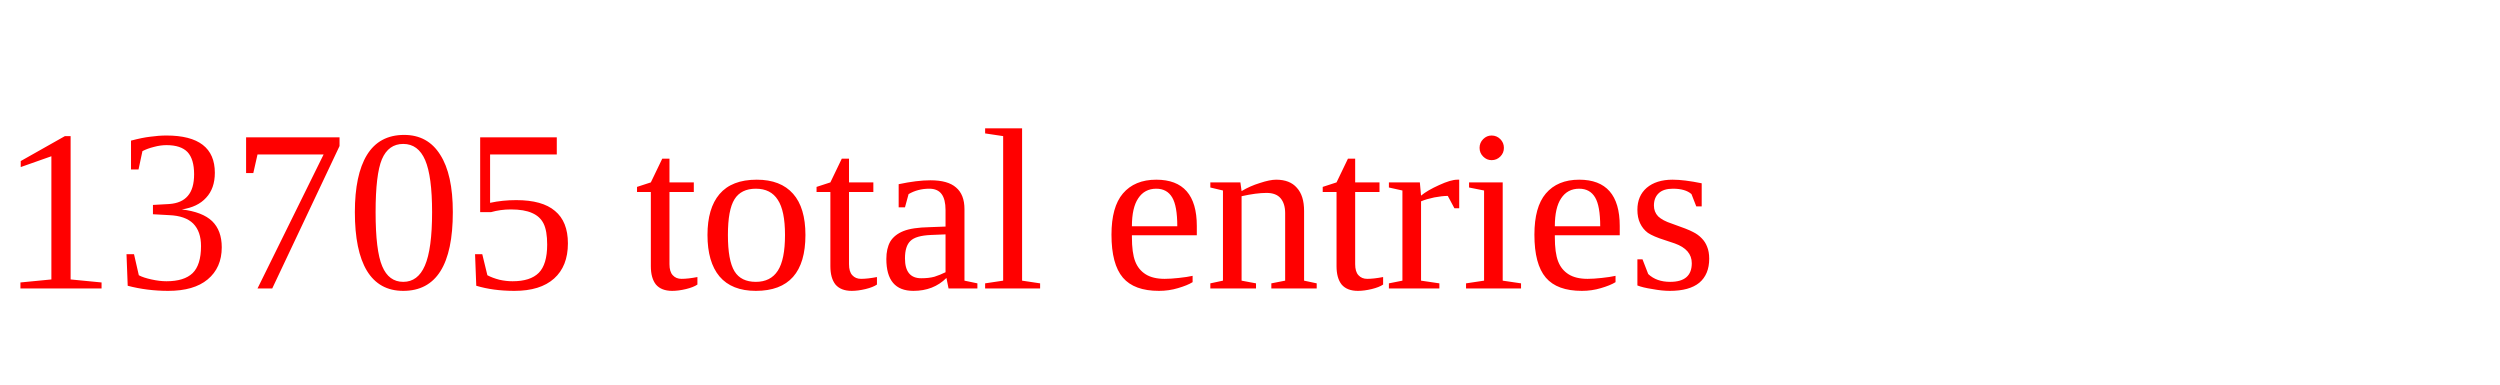
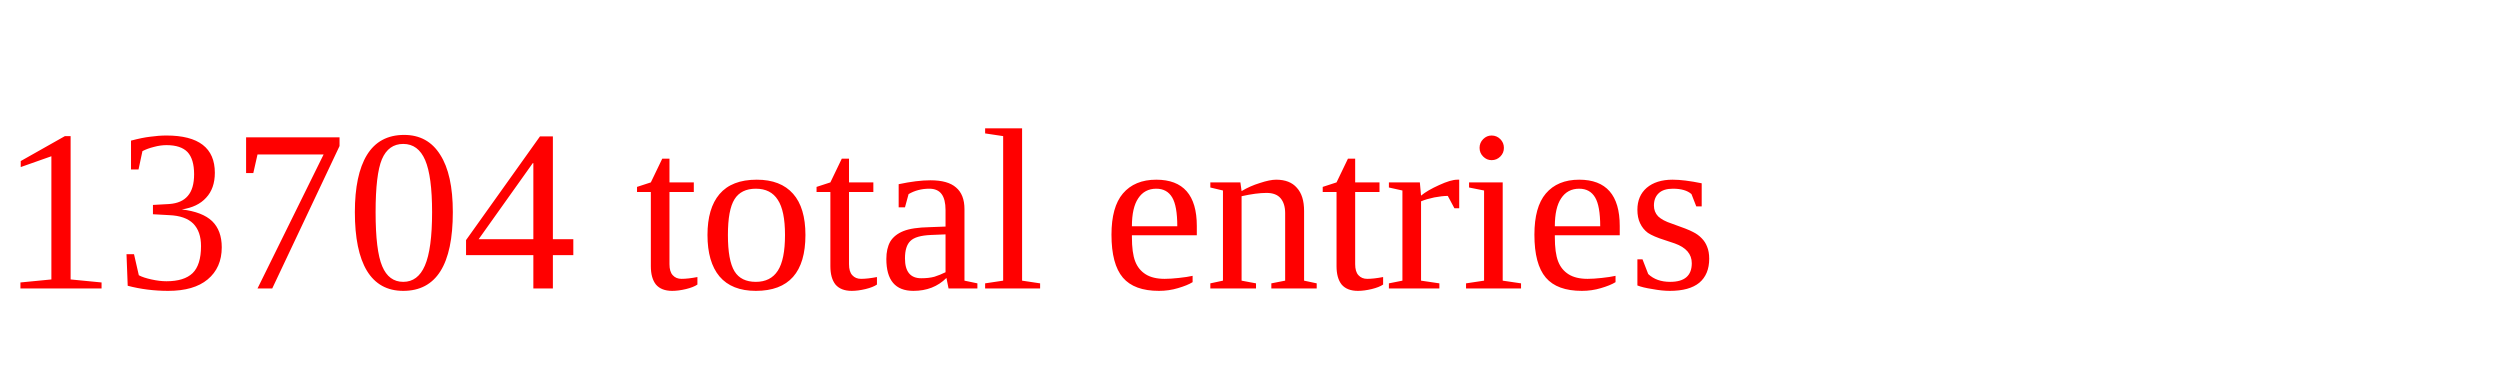
<svg xmlns="http://www.w3.org/2000/svg" height="20" width="130" version="1.1">
-   <text x="0" y="15" fill="red">13705 total entries</text>
+   <text x="0" y="15" fill="red">13704 total entries</text>
</svg>
